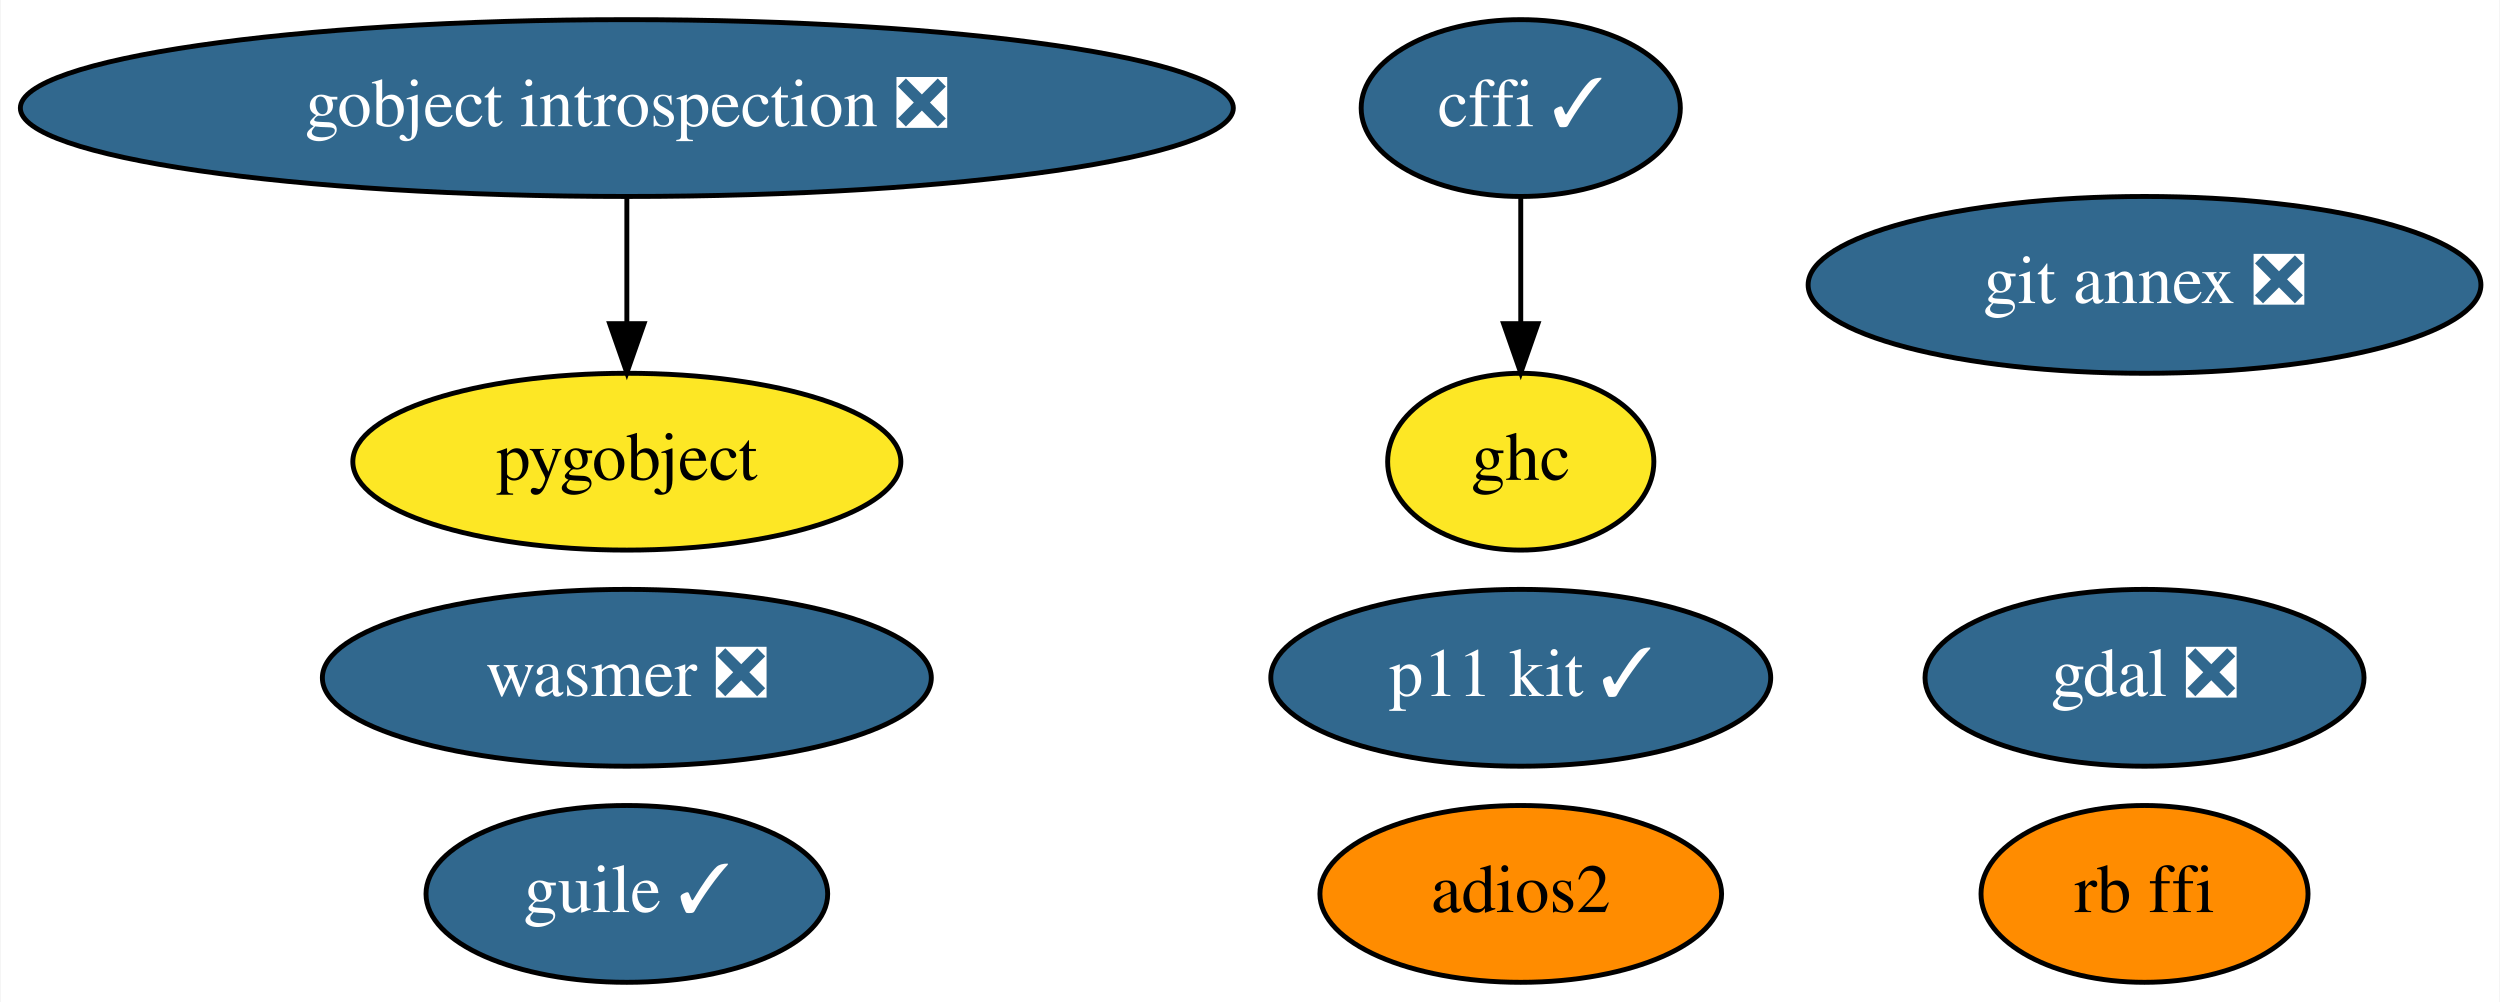
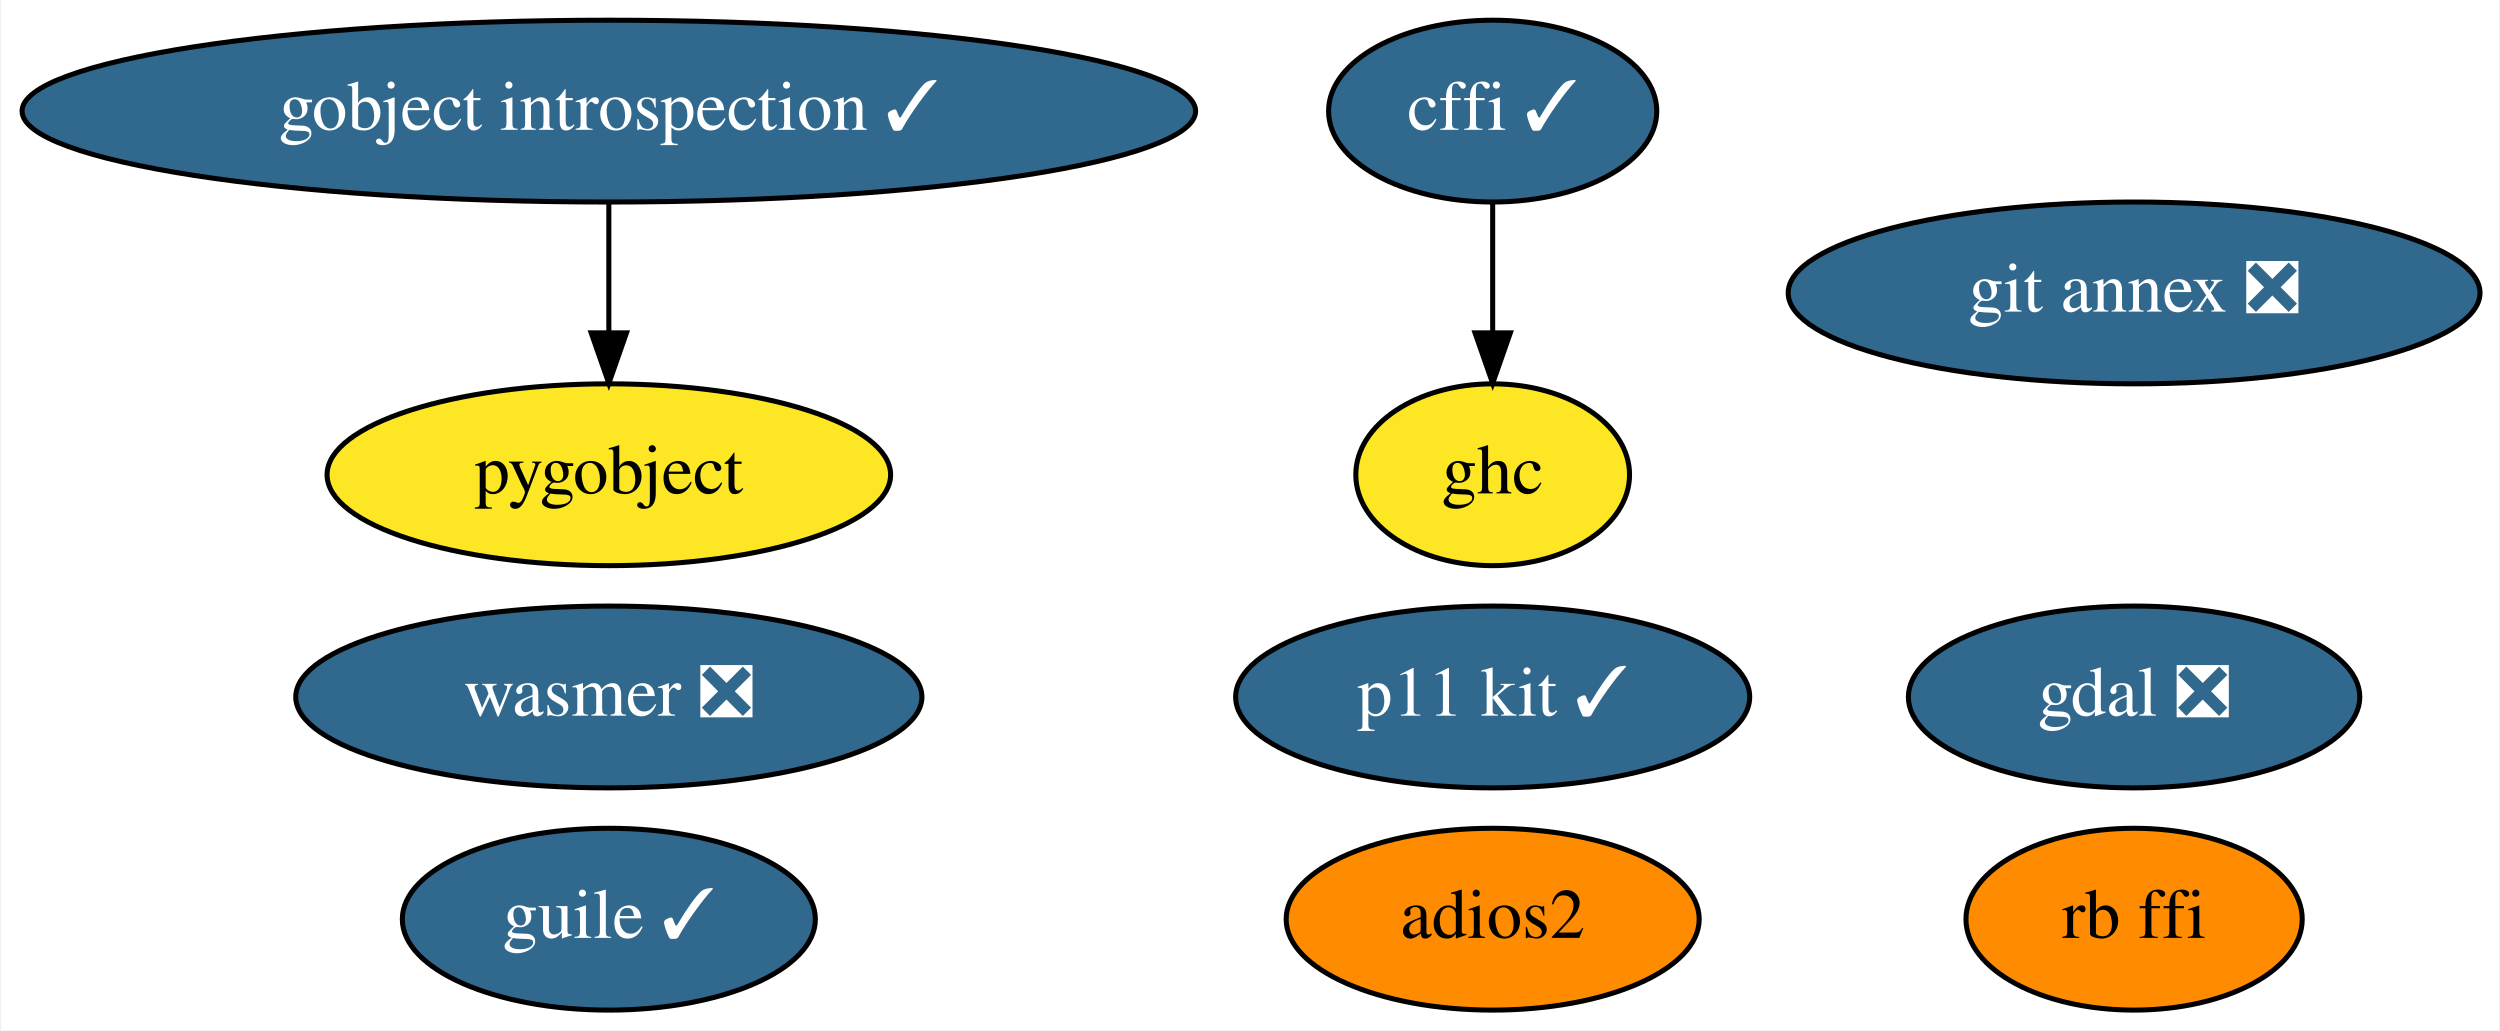
- <svg xmlns="http://www.w3.org/2000/svg" xmlns:xlink="http://www.w3.org/1999/xlink" width="509pt" height="204pt" viewBox="0.00 0.00 508.73 204.00">
+ <svg xmlns="http://www.w3.org/2000/svg" xmlns:xlink="http://www.w3.org/1999/xlink" width="495pt" height="204pt" viewBox="0.00 0.00 494.58 204.00">
  <g id="graph0" class="graph" transform="scale(1 1) rotate(0) translate(4 200)">
-     <polygon fill="white" stroke="transparent" points="-4,4 -4,-200 504.73,-200 504.73,4 -4,4" />
+     <polygon fill="white" stroke="transparent" points="-4,4 -4,-200 490.58,-200 490.58,4 -4,4" />
    <g id="node1" class="node">
      <g id="a_node1">
        <a xlink:href="https://github.com/conda-forge/cffi-feedstock/pull/36" xlink:title="cffi ✓">
-           <ellipse fill="#31688e" stroke="black" cx="305.49" cy="-178" rx="32.49" ry="18" />
-           <text text-anchor="middle" x="305.49" y="-174.3" font-family="Times,serif" font-size="14.00" fill="white">cffi ✓</text>
+           <ellipse fill="#31688e" stroke="black" cx="291.34" cy="-178" rx="32.49" ry="18" />
+           <text text-anchor="middle" x="291.34" y="-174.3" font-family="Times,serif" font-size="14.00" fill="white">cffi ✓</text>
        </a>
      </g>
    </g>
    <g id="node7" class="node">
      <g id="a_node7">
        <a xlink:href="https://github.com/conda-forge/ghc-feedstock" xlink:title="ghc">
-           <ellipse fill="#fde725" stroke="black" cx="305.49" cy="-106" rx="27.1" ry="18" />
-           <text text-anchor="middle" x="305.49" y="-102.3" font-family="Times,serif" font-size="14.00">ghc</text>
+           <ellipse fill="#fde725" stroke="black" cx="291.34" cy="-106" rx="27.1" ry="18" />
+           <text text-anchor="middle" x="291.34" y="-102.3" font-family="Times,serif" font-size="14.00">ghc</text>
        </a>
      </g>
    </g>
    <g id="edge1" class="edge">
-       <path fill="none" stroke="black" d="M305.49,-159.7C305.49,-151.98 305.49,-142.71 305.49,-134.11" />
-       <polygon fill="black" stroke="black" points="308.99,-134.1 305.49,-124.1 301.99,-134.1 308.99,-134.1" />
+       <path fill="none" stroke="black" d="M291.34,-159.7C291.34,-151.98 291.34,-142.71 291.34,-134.11" />
+       <polygon fill="black" stroke="black" points="294.84,-134.1 291.34,-124.1 287.84,-134.1 294.84,-134.1" />
    </g>
    <g id="node2" class="node">
      <g id="a_node2">
        <a xlink:href="https://github.com/conda-forge/gdal-feedstock/pull/523" xlink:title="gdal ❎">
-           <ellipse fill="#31688e" stroke="black" cx="432.49" cy="-62" rx="44.69" ry="18" />
-           <text text-anchor="middle" x="432.49" y="-58.3" font-family="Times,serif" font-size="14.00" fill="white">gdal ❎</text>
+           <ellipse fill="#31688e" stroke="black" cx="418.34" cy="-62" rx="44.69" ry="18" />
+           <text text-anchor="middle" x="418.34" y="-58.3" font-family="Times,serif" font-size="14.00" fill="white">gdal ❎</text>
        </a>
      </g>
    </g>
    <g id="node3" class="node">
      <g id="a_node3">
-         <a xlink:href="https://github.com/conda-forge/gobject-introspection-feedstock/pull/48" xlink:title="gobject introspection ❎">
-           <ellipse fill="#31688e" stroke="black" cx="123.49" cy="-178" rx="123.48" ry="18" />
-           <text text-anchor="middle" x="123.49" y="-174.3" font-family="Times,serif" font-size="14.00" fill="white">gobject introspection ❎</text>
+         <a xlink:href="https://github.com/conda-forge/gobject-introspection-feedstock/pull/48" xlink:title="gobject introspection ✓">
+           <ellipse fill="#31688e" stroke="black" cx="116.34" cy="-178" rx="116.18" ry="18" />
+           <text text-anchor="middle" x="116.34" y="-174.3" font-family="Times,serif" font-size="14.00" fill="white">gobject introspection ✓</text>
        </a>
      </g>
    </g>
    <g id="node4" class="node">
      <g id="a_node4">
        <a xlink:href="https://github.com/conda-forge/pygobject-feedstock" xlink:title="pygobject">
-           <ellipse fill="#fde725" stroke="black" cx="123.49" cy="-106" rx="55.79" ry="18" />
-           <text text-anchor="middle" x="123.49" y="-102.3" font-family="Times,serif" font-size="14.00">pygobject</text>
+           <ellipse fill="#fde725" stroke="black" cx="116.34" cy="-106" rx="55.79" ry="18" />
+           <text text-anchor="middle" x="116.34" y="-102.3" font-family="Times,serif" font-size="14.00">pygobject</text>
        </a>
      </g>
    </g>
    <g id="edge2" class="edge">
-       <path fill="none" stroke="black" d="M123.49,-159.7C123.49,-151.98 123.49,-142.71 123.49,-134.11" />
-       <polygon fill="black" stroke="black" points="126.99,-134.1 123.49,-124.1 119.99,-134.1 126.99,-134.1" />
+       <path fill="none" stroke="black" d="M116.34,-159.7C116.34,-151.98 116.34,-142.71 116.34,-134.11" />
+       <polygon fill="black" stroke="black" points="119.84,-134.1 116.34,-124.1 112.84,-134.1 119.84,-134.1" />
    </g>
    <g id="node5" class="node">
      <g id="a_node5">
        <a xlink:href="https://github.com/conda-forge/git-annex-feedstock/pull/128" xlink:title="git annex ❎">
-           <ellipse fill="#31688e" stroke="black" cx="432.49" cy="-142" rx="68.49" ry="18" />
-           <text text-anchor="middle" x="432.49" y="-138.3" font-family="Times,serif" font-size="14.00" fill="white">git annex ❎</text>
+           <ellipse fill="#31688e" stroke="black" cx="418.34" cy="-142" rx="68.49" ry="18" />
+           <text text-anchor="middle" x="418.34" y="-138.3" font-family="Times,serif" font-size="14.00" fill="white">git annex ❎</text>
        </a>
      </g>
    </g>
    <g id="node6" class="node">
      <g id="a_node6">
        <a xlink:href="https://github.com/conda-forge/p11-kit-feedstock/pull/13" xlink:title="p11 kit ✓">
-           <ellipse fill="#31688e" stroke="black" cx="305.49" cy="-62" rx="50.89" ry="18" />
-           <text text-anchor="middle" x="305.49" y="-58.3" font-family="Times,serif" font-size="14.00" fill="white">p11 kit ✓</text>
+           <ellipse fill="#31688e" stroke="black" cx="291.34" cy="-62" rx="50.89" ry="18" />
+           <text text-anchor="middle" x="291.34" y="-58.3" font-family="Times,serif" font-size="14.00" fill="white">p11 kit ✓</text>
        </a>
      </g>
    </g>
    <g id="node8" class="node">
      <g id="a_node8">
        <a xlink:href="https://github.com/conda-forge/guile-feedstock/pull/10" xlink:title="guile ✓">
-           <ellipse fill="#31688e" stroke="black" cx="123.49" cy="-18" rx="40.89" ry="18" />
-           <text text-anchor="middle" x="123.49" y="-14.3" font-family="Times,serif" font-size="14.00" fill="white">guile ✓</text>
+           <ellipse fill="#31688e" stroke="black" cx="116.34" cy="-18" rx="40.89" ry="18" />
+           <text text-anchor="middle" x="116.34" y="-14.3" font-family="Times,serif" font-size="14.00" fill="white">guile ✓</text>
        </a>
      </g>
    </g>
    <g id="node9" class="node">
      <g id="a_node9">
        <a xlink:href="https://github.com/conda-forge/adios2-feedstock" xlink:title="adios2">
-           <ellipse fill="#ff8c00" stroke="black" cx="305.49" cy="-18" rx="40.89" ry="18" />
-           <text text-anchor="middle" x="305.49" y="-14.3" font-family="Times,serif" font-size="14.00">adios2</text>
+           <ellipse fill="#ff8c00" stroke="black" cx="291.34" cy="-18" rx="40.89" ry="18" />
+           <text text-anchor="middle" x="291.34" y="-14.3" font-family="Times,serif" font-size="14.00">adios2</text>
        </a>
      </g>
    </g>
    <g id="node10" class="node">
      <g id="a_node10">
        <a xlink:href="https://github.com/conda-forge/rb-ffi-feedstock" xlink:title="rb ffi">
-           <ellipse fill="#ff8c00" stroke="black" cx="432.49" cy="-18" rx="33.29" ry="18" />
-           <text text-anchor="middle" x="432.49" y="-14.3" font-family="Times,serif" font-size="14.00">rb ffi</text>
+           <ellipse fill="#ff8c00" stroke="black" cx="418.34" cy="-18" rx="33.29" ry="18" />
+           <text text-anchor="middle" x="418.34" y="-14.3" font-family="Times,serif" font-size="14.00">rb ffi</text>
        </a>
      </g>
    </g>
    <g id="node11" class="node">
      <g id="a_node11">
        <a xlink:href="https://github.com/conda-forge/wasmer-feedstock/pull/10" xlink:title="wasmer ❎">
-           <ellipse fill="#31688e" stroke="black" cx="123.49" cy="-62" rx="61.99" ry="18" />
-           <text text-anchor="middle" x="123.49" y="-58.3" font-family="Times,serif" font-size="14.00" fill="white">wasmer ❎</text>
+           <ellipse fill="#31688e" stroke="black" cx="116.34" cy="-62" rx="61.99" ry="18" />
+           <text text-anchor="middle" x="116.34" y="-58.3" font-family="Times,serif" font-size="14.00" fill="white">wasmer ❎</text>
        </a>
      </g>
    </g>
  </g>
</svg>
